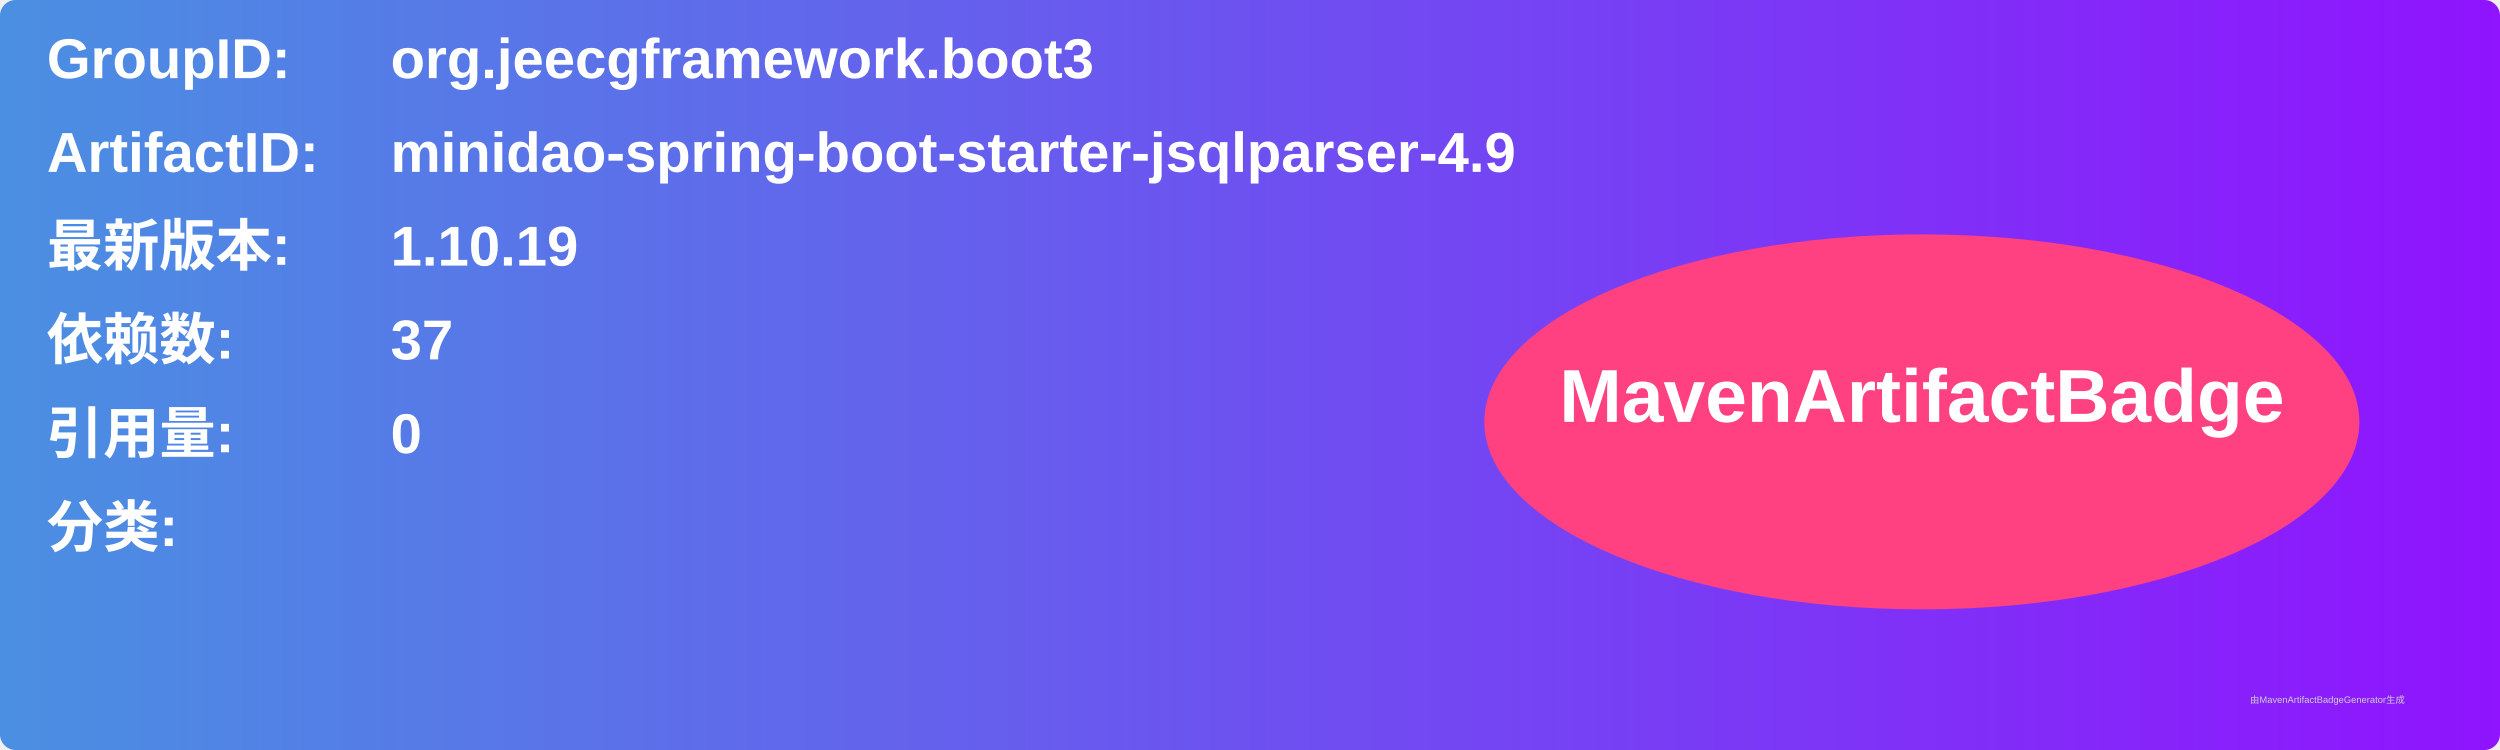
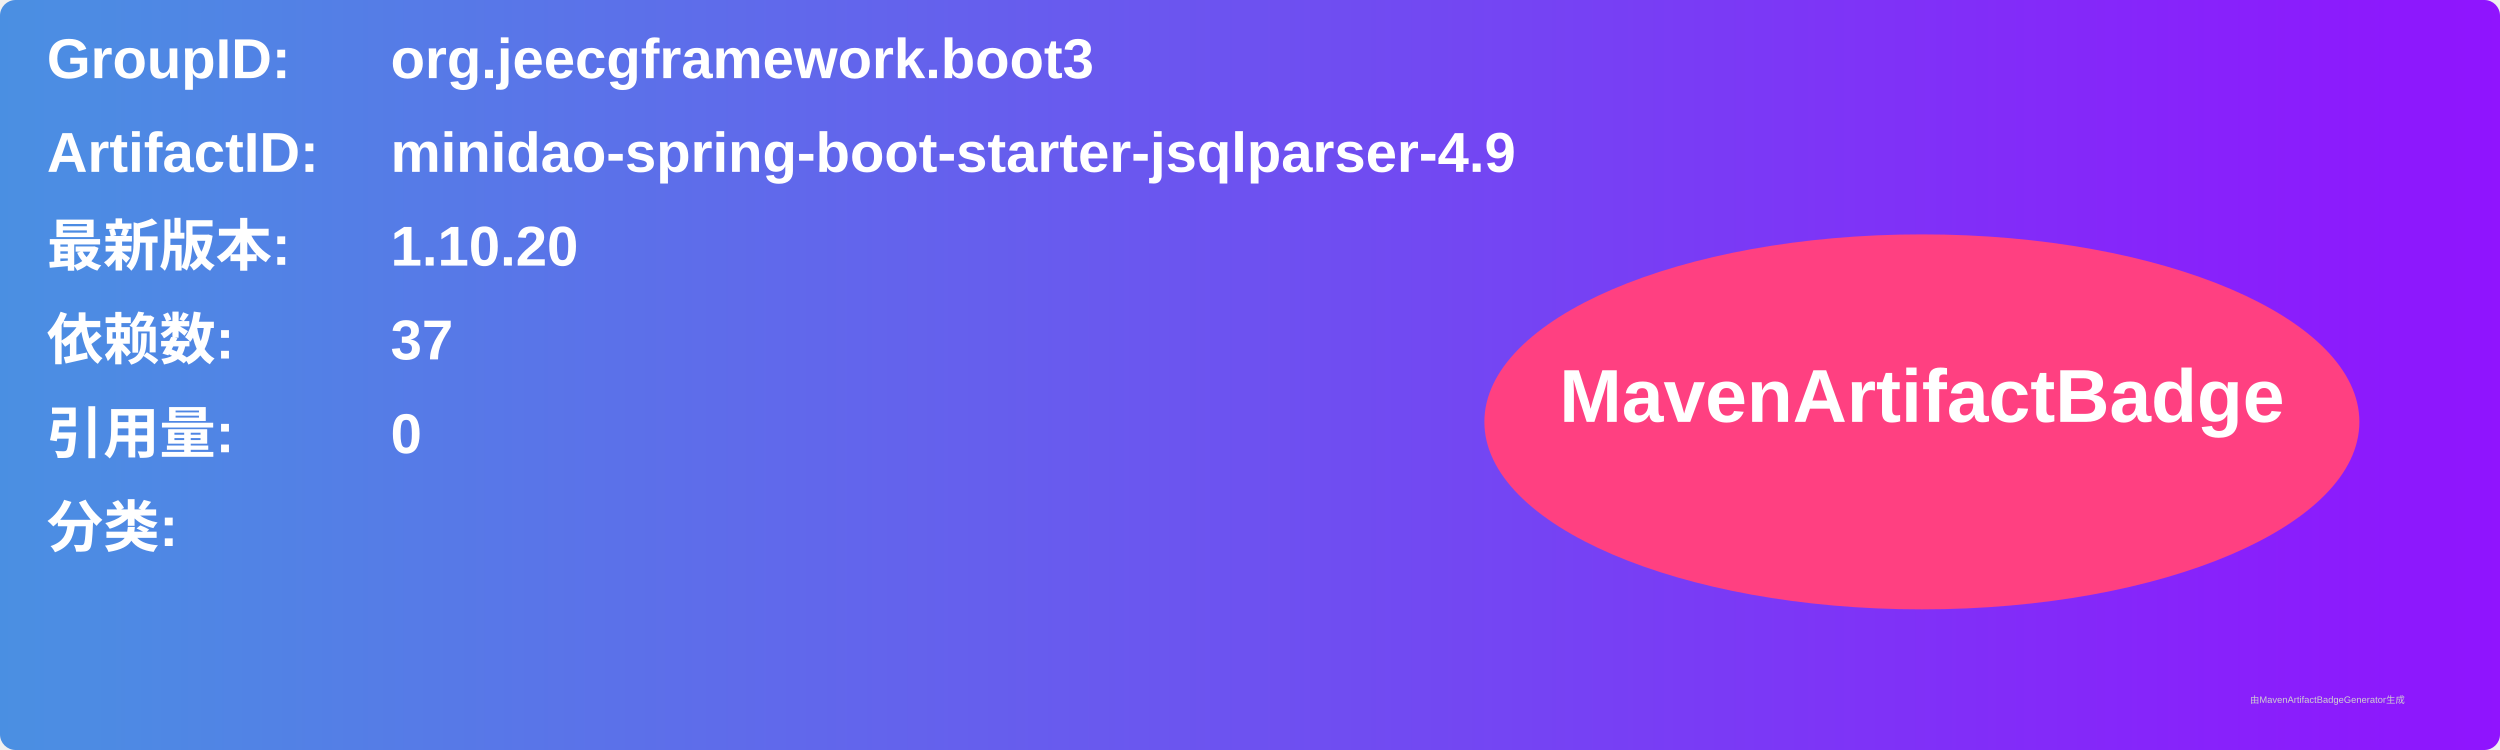
<svg xmlns="http://www.w3.org/2000/svg" width="800" height="240" viewBox="0 0 800 240">
  <linearGradient id="grad" x1="0%" y1="0%" x2="100%" y2="0%">
    <stop offset="0%" stop-color="#4a90e2" />
    <stop offset="100%" stop-color="#9013fe" />
  </linearGradient>
  <rect width="100%" height="100%" rx="5" ry="5" fill="url(#grad)" />
  <g transform="translate(15, 15)">
    <text x="0" y="10" font-family="Arial" font-size="18" fill="white" font-weight="bold" width="260">GroupID:</text>
    <text x="110" y="10" font-family="Arial" font-size="18" fill="white" font-weight="bold" width="460">org.jeecgframework.boot3</text>
    <text x="0" y="40" font-family="Arial" font-size="18" fill="white" font-weight="bold" width="260">ArtifactID:</text>
    <text x="110" y="40" font-family="Arial" font-size="18" fill="white" font-weight="bold" width="460">minidao-spring-boot-starter-jsqlparser-4.9</text>
    <text x="0" y="70" font-family="Arial" font-size="18" fill="white" font-weight="bold">最新版本:</text>
    <text x="110" y="70" font-family="Arial" font-size="18" fill="white" font-weight="bold">
-       <tspan font-weight="bold">1.10.19</tspan>
+       <tspan font-weight="bold">1.10.20</tspan>
    </text>
    <text x="0" y="100" font-family="Arial" font-size="18" fill="white" font-weight="bold">依赖数: </text>
    <text x="110" y="100" font-family="Arial" font-size="18" fill="white">
      <tspan font-weight="bold">37</tspan>
    </text>
    <text x="0" y="130" font-family="Arial" font-size="18" fill="white" font-weight="bold">引用量: </text>
    <text x="110" y="130" font-family="Arial" font-size="18" fill="white">
      <tspan font-weight="bold">0</tspan>
    </text>
    <text x="0" y="160" font-family="Arial" font-size="18" fill="white" font-weight="bold">分类:</text>
    <text x="10" y="190" font-family="Arial" font-size="10" fill="white">
      <tspan font-weight="bold" />
    </text>
    <ellipse cx="600" cy="120" rx="140" ry="60" fill="#ff4081" />
    <text x="600" y="120" text-anchor="middle" font-family="Arial" font-size="24" fill="white" font-weight="bold">MavenArtifactBadge</text>
  </g>
  <text x="720" y="225" font-family="Arial" font-size="3" fill="#d0d0d0">由MavenArtifactBadgeGenerator生成</text>
</svg>
